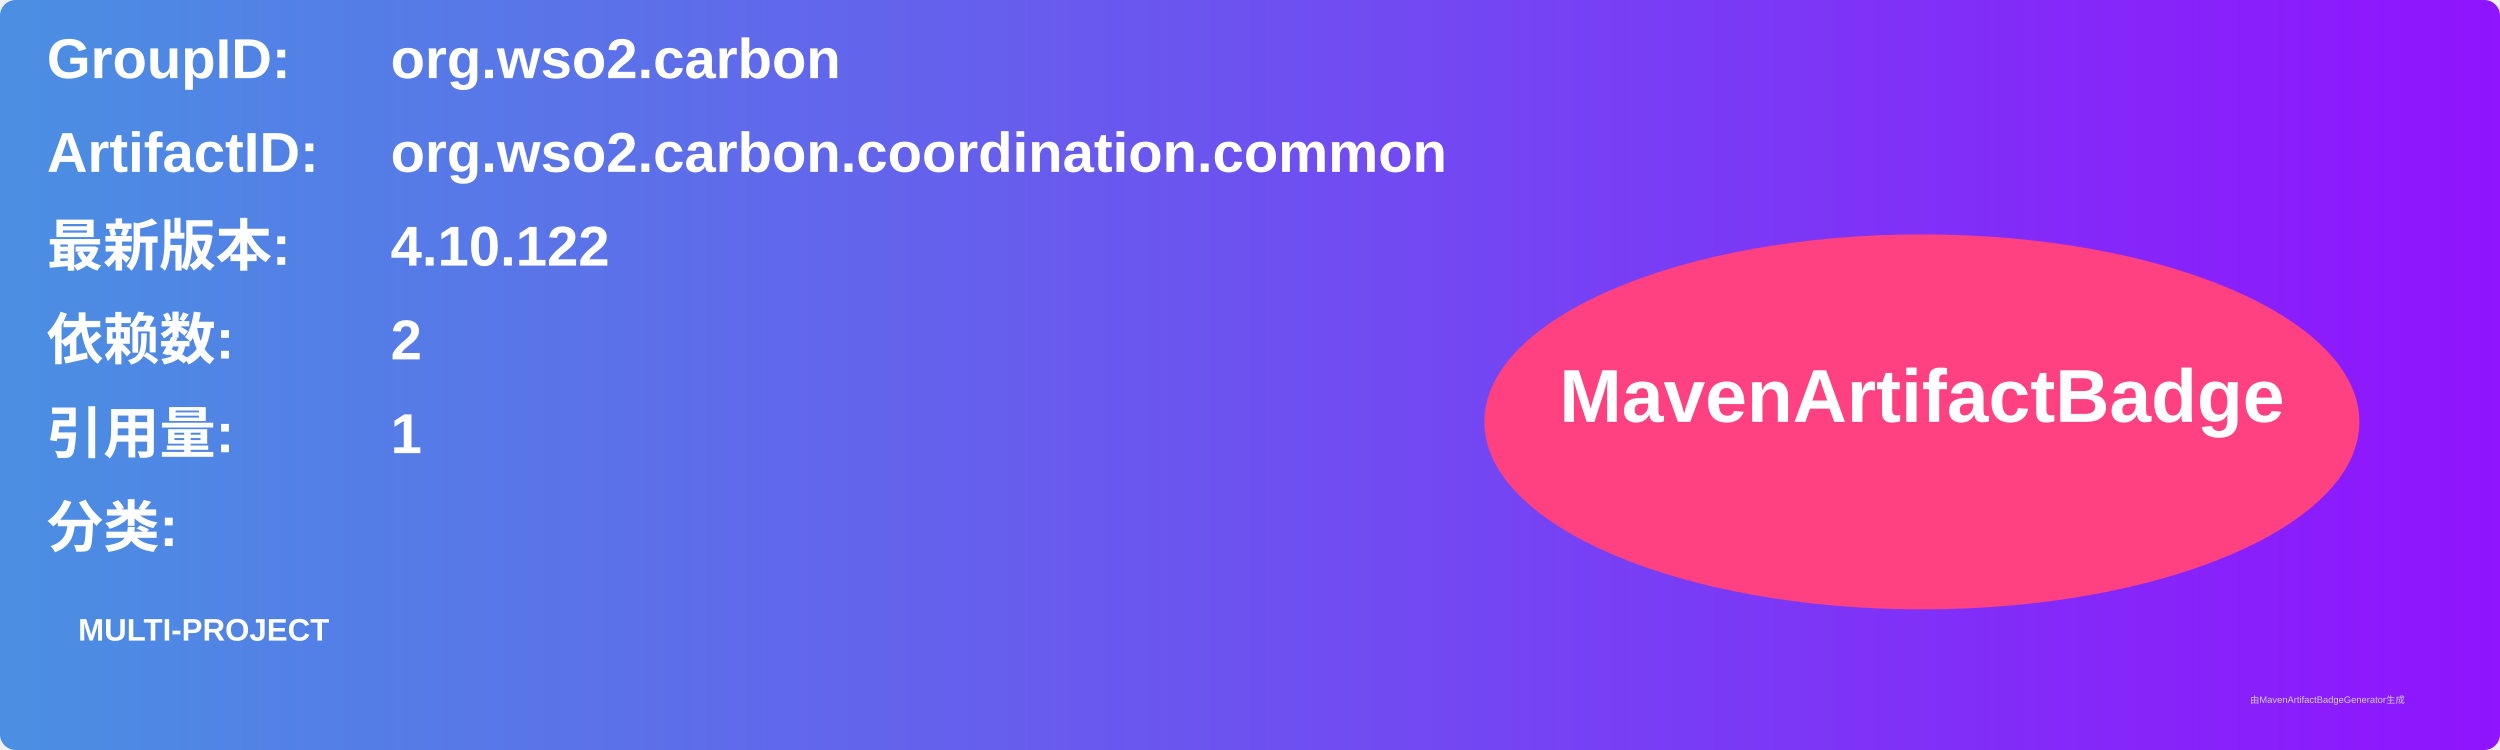
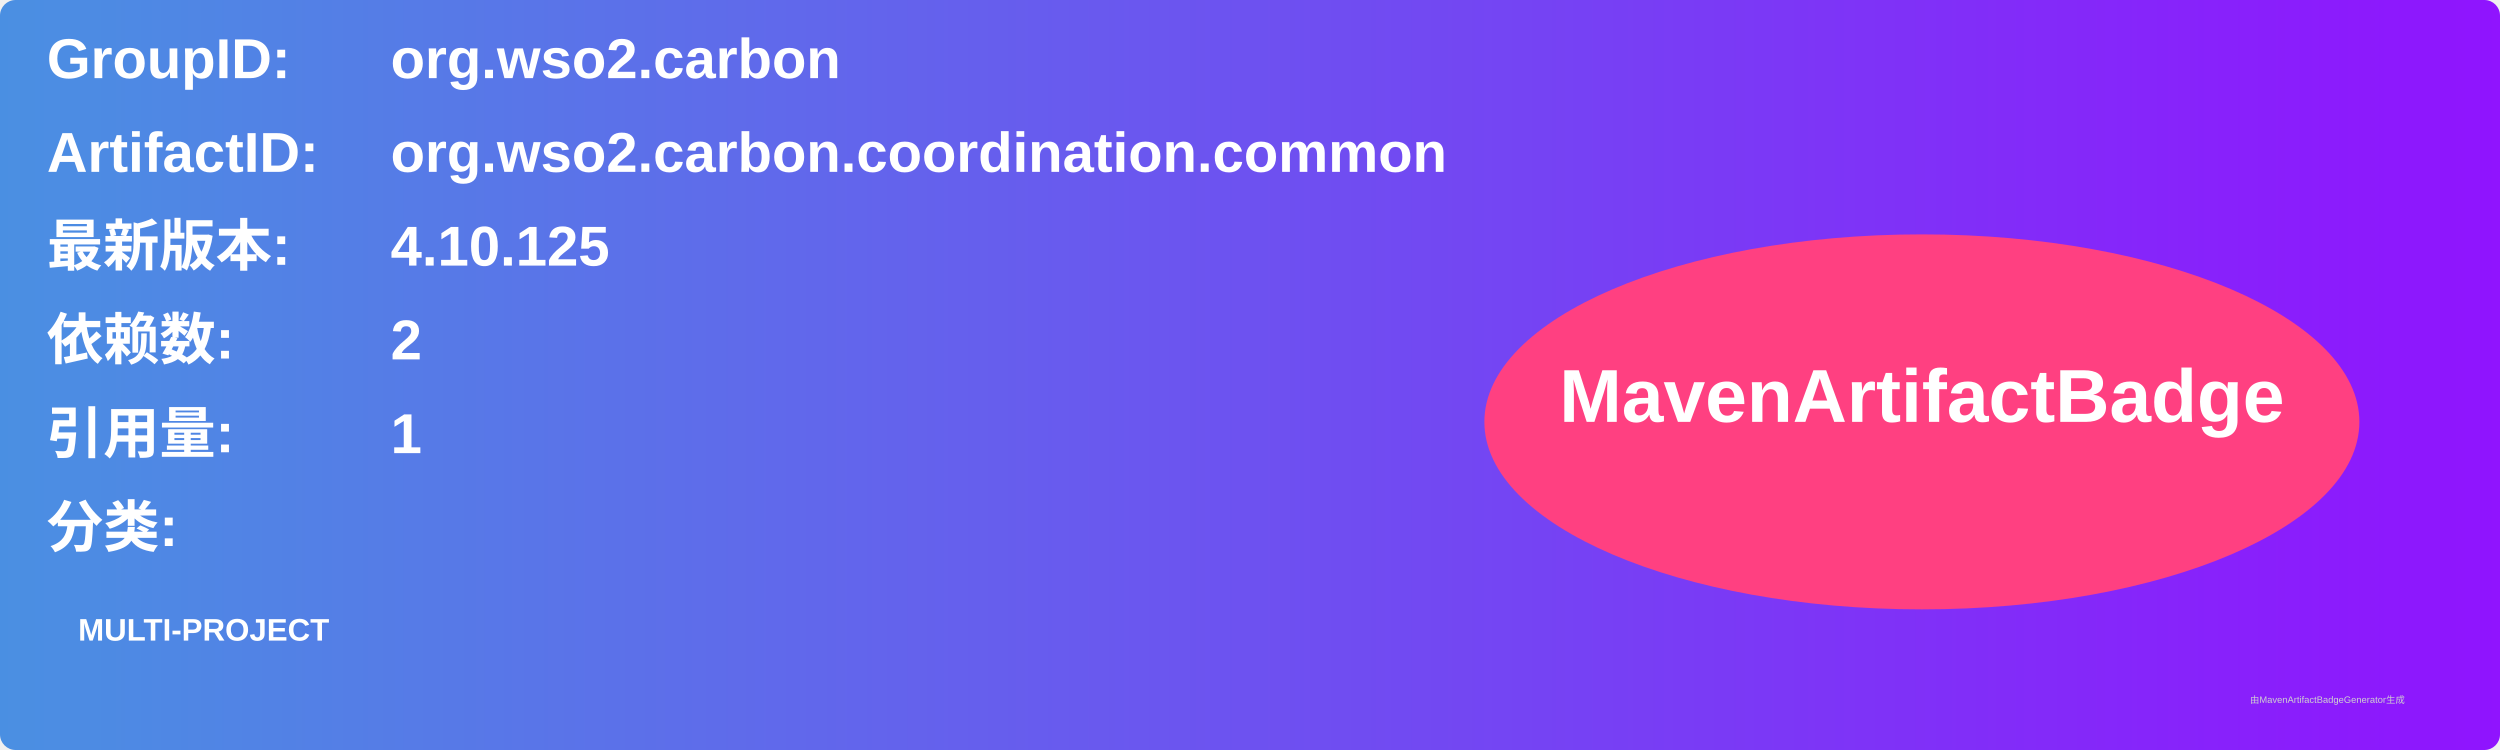
<svg xmlns="http://www.w3.org/2000/svg" width="800" height="240" viewBox="0 0 800 240">
  <linearGradient id="grad" x1="0%" y1="0%" x2="100%" y2="0%">
    <stop offset="0%" stop-color="#4a90e2" />
    <stop offset="100%" stop-color="#9013fe" />
  </linearGradient>
  <rect width="100%" height="100%" rx="5" ry="5" fill="url(#grad)" />
  <g transform="translate(15, 15)">
    <text x="0" y="10" font-family="Arial" font-size="18" fill="white" font-weight="bold" width="260">GroupID:</text>
    <text x="110" y="10" font-family="Arial" font-size="18" fill="white" font-weight="bold" width="460">org.wso2.carbon</text>
    <text x="0" y="40" font-family="Arial" font-size="18" fill="white" font-weight="bold" width="260">ArtifactID:</text>
    <text x="110" y="40" font-family="Arial" font-size="18" fill="white" font-weight="bold" width="460">org.wso2.carbon.coordination.common</text>
    <text x="0" y="70" font-family="Arial" font-size="18" fill="white" font-weight="bold">最新版本:</text>
    <text x="110" y="70" font-family="Arial" font-size="18" fill="white" font-weight="bold">
-       <tspan font-weight="bold">4.10.122</tspan>
+       <tspan font-weight="bold">4.10.125</tspan>
    </text>
    <text x="0" y="100" font-family="Arial" font-size="18" fill="white" font-weight="bold">依赖数: </text>
    <text x="110" y="100" font-family="Arial" font-size="18" fill="white">
      <tspan font-weight="bold">2</tspan>
    </text>
    <text x="0" y="130" font-family="Arial" font-size="18" fill="white" font-weight="bold">引用量: </text>
    <text x="110" y="130" font-family="Arial" font-size="18" fill="white">
      <tspan font-weight="bold">1</tspan>
    </text>
    <text x="0" y="160" font-family="Arial" font-size="18" fill="white" font-weight="bold">分类:</text>
    <text x="10" y="190" font-family="Arial" font-size="10" fill="white">
      <tspan font-weight="bold">MULTI-PROJECT</tspan>
    </text>
    <ellipse cx="600" cy="120" rx="140" ry="60" fill="#ff4081" />
    <text x="600" y="120" text-anchor="middle" font-family="Arial" font-size="24" fill="white" font-weight="bold">MavenArtifactBadge</text>
  </g>
  <text x="720" y="225" font-family="Arial" font-size="3" fill="#d0d0d0">由MavenArtifactBadgeGenerator生成</text>
</svg>
